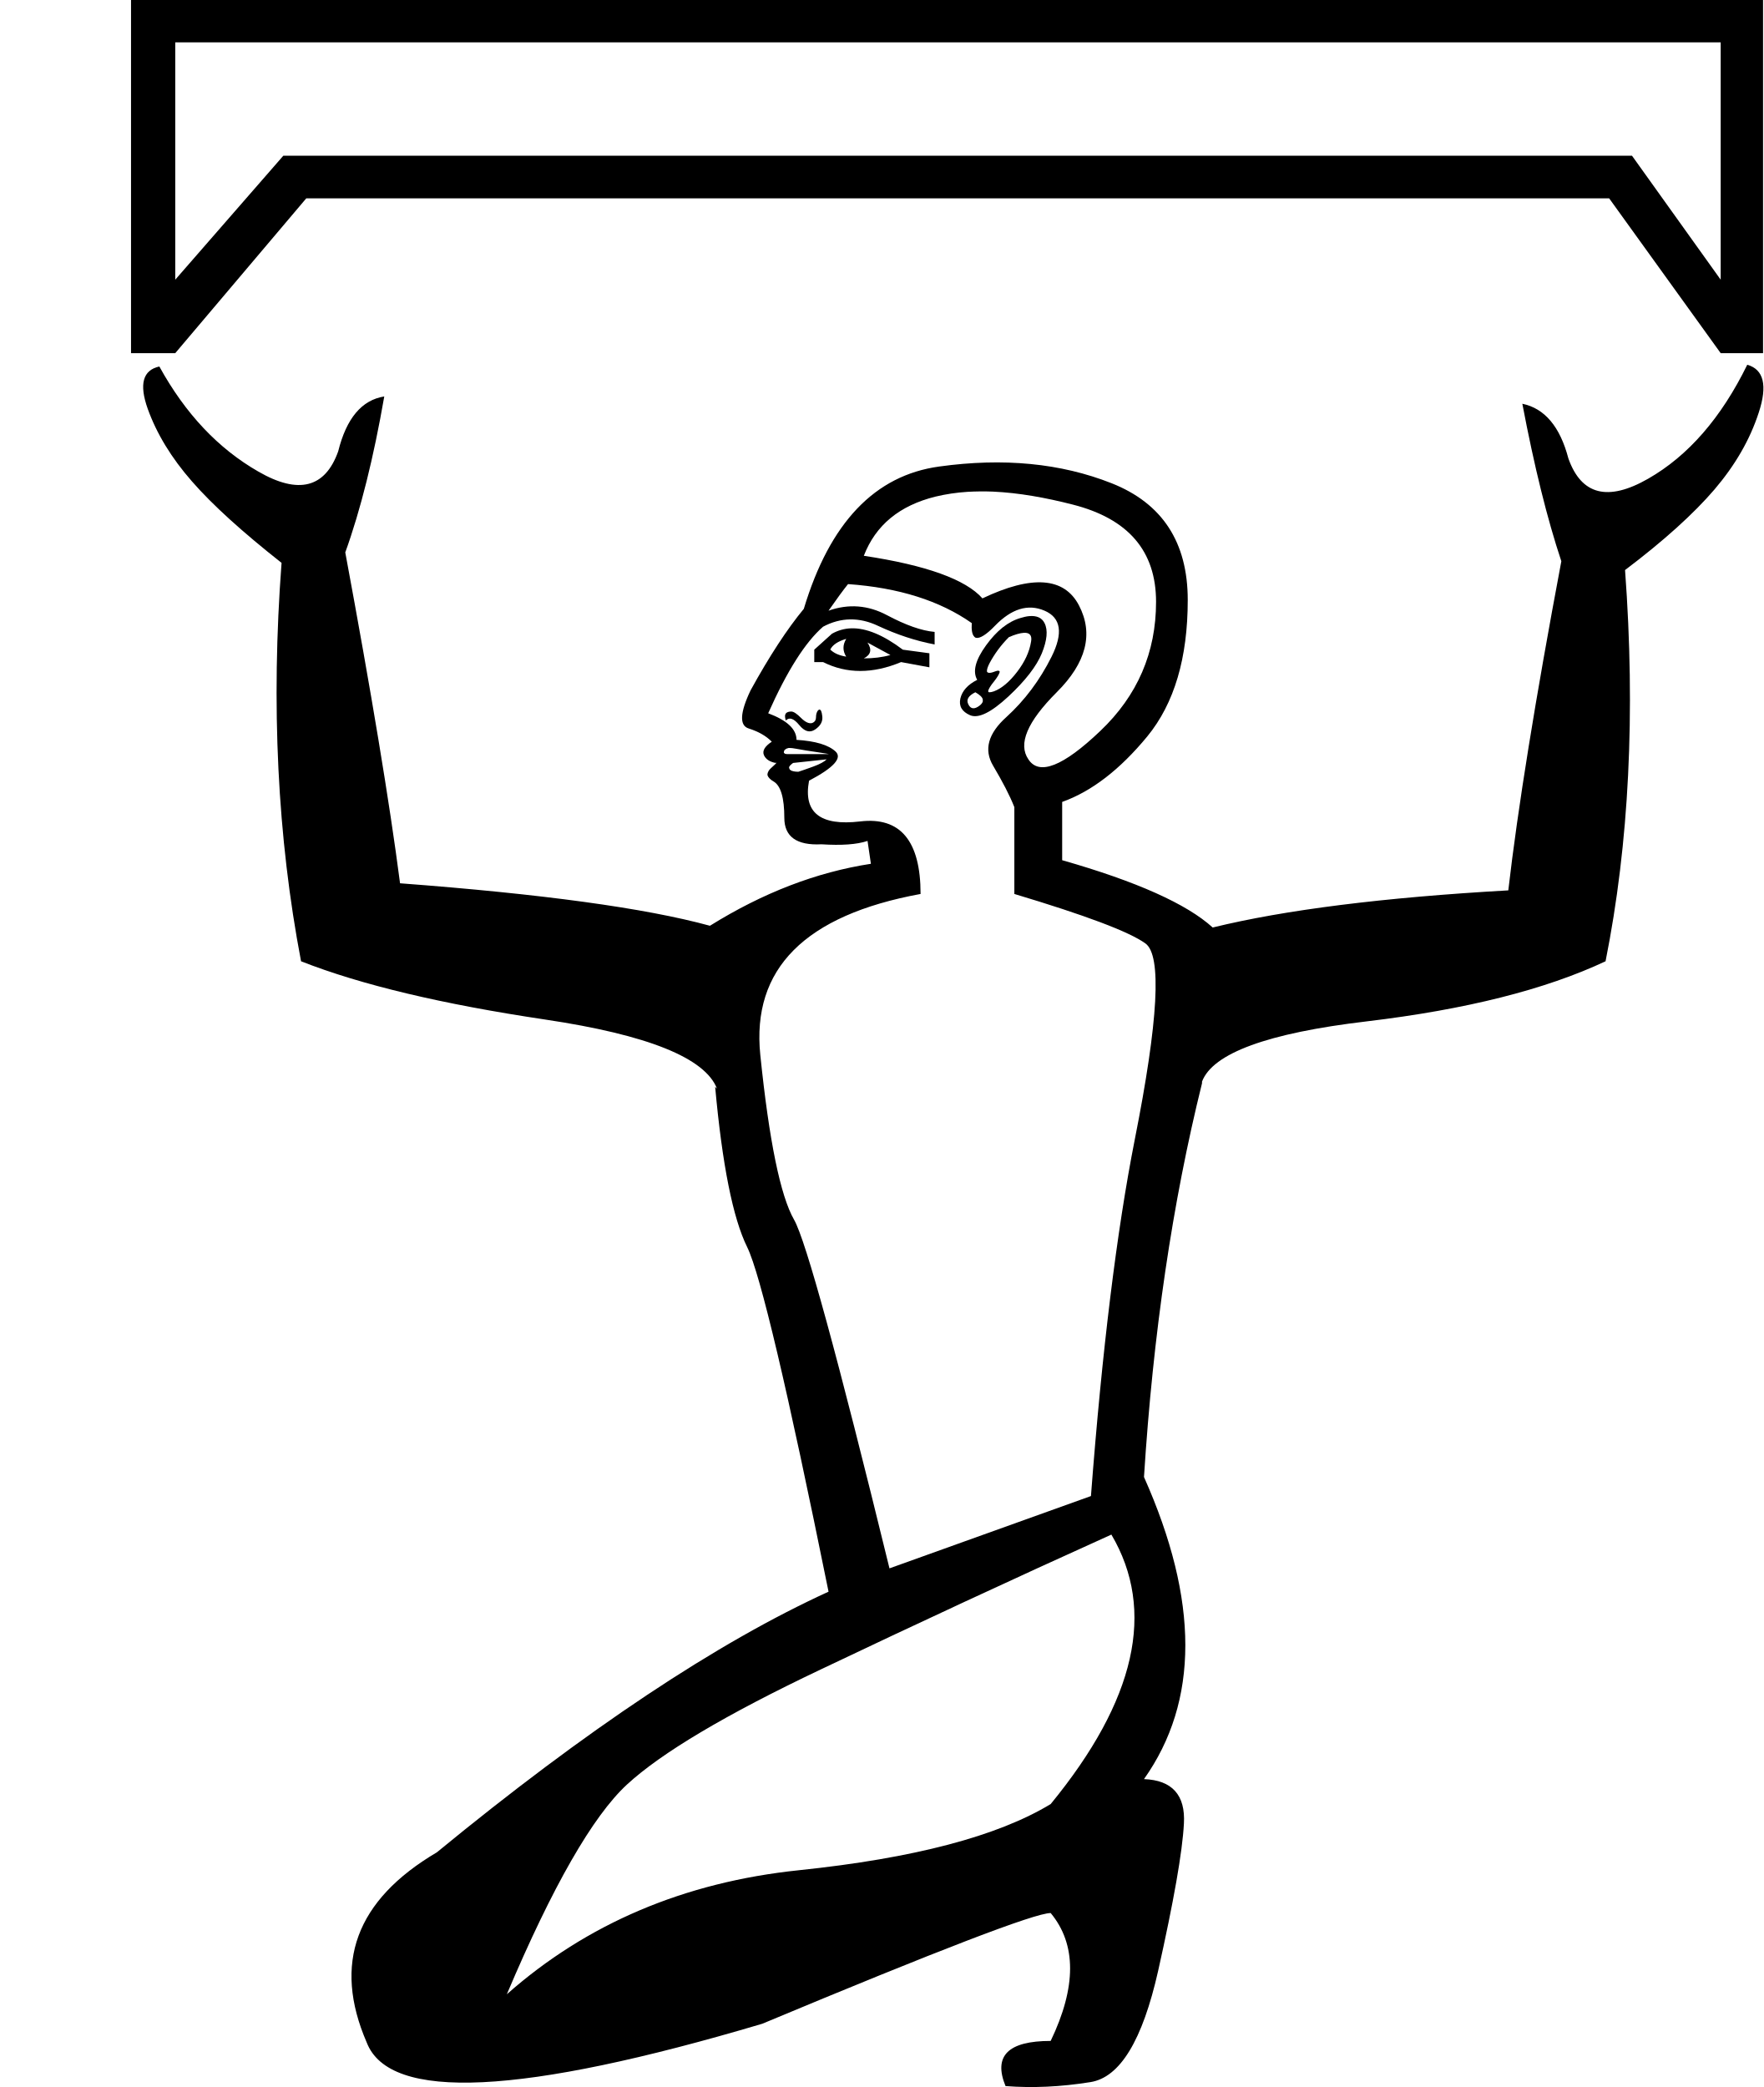
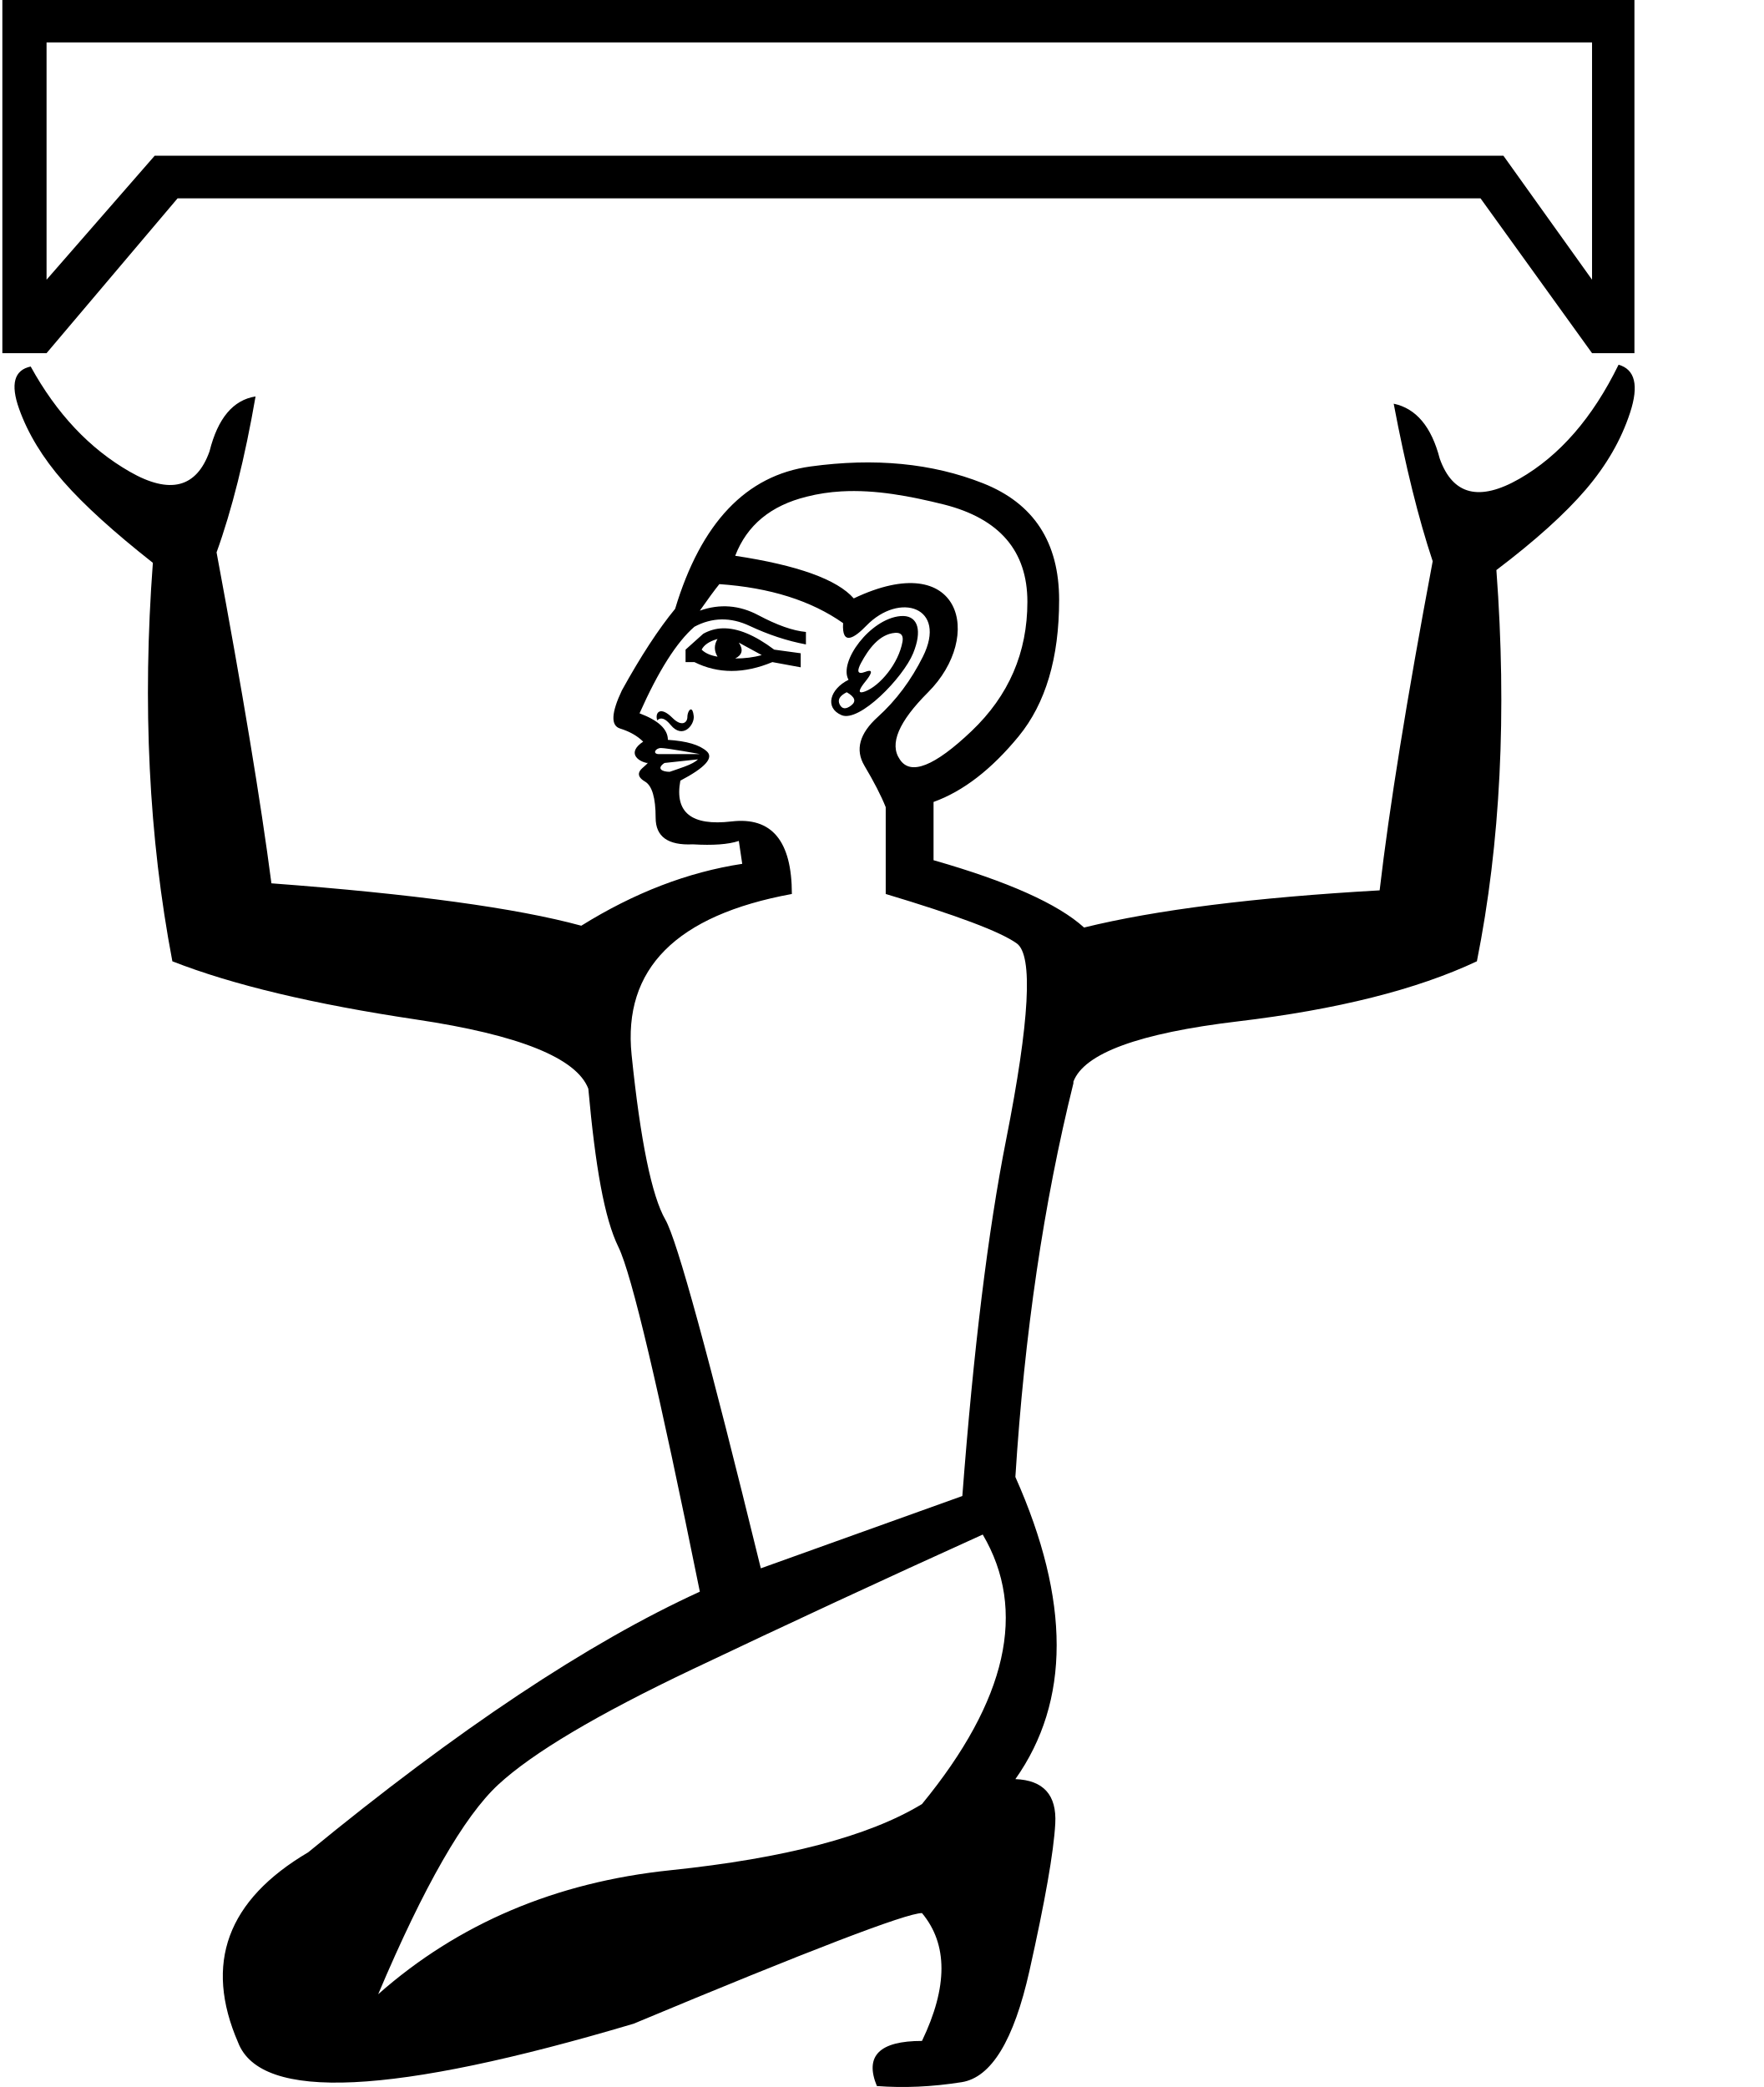
- <svg xmlns="http://www.w3.org/2000/svg" width="15.193" height="17.983" version="1.1" id="svg1">
+ <svg xmlns="http://www.w3.org/2000/svg" width="844.87" height="1000" version="1.1" id="svg1">
  <defs id="defs1" />
-   <path style="fill:#000000;stroke:none" d="m 7.061,6.113 -0.002,0.002 h -0.002 l -0.002,0.002 h -0.002 l -0.002,0.002 -0.002,0.002 -0.002,0.002 c -0.009,0.011 -0.016,0.032 -0.016,0.055 0,0.013 -0.003,0.025 -0.008,0.033 -0.006,0.009 -0.017,0.017 -0.029,0.02 -0.025,0.005 -0.056,-0.009 -0.092,-0.045 -0.036,-0.036 -0.064,-0.055 -0.084,-0.055 -0.02,0 -0.037,0.005 -0.047,0.016 v 0.002 c -4.767e-4,7.944e-4 -0.004,0.005 -0.004,0.006 -3.178e-4,9.533e-4 -0.002,0.005 -0.002,0.006 -0.002,0.011 -4.969e-4,0.028 0.006,0.047 0.031,-0.031 0.069,-0.017 0.115,0.039 0.046,0.056 0.091,0.07 0.137,0.039 0.046,-0.031 0.068,-0.069 0.062,-0.115 -0.002,-0.02 -0.006,-0.036 -0.01,-0.045 -6.356e-4,-0.001 -0.003,-0.005 -0.004,-0.006 l -0.002,-0.002 -0.002,-0.002 h -0.002 l -0.002,-0.002 H 7.062 Z" id="path6" />
-   <path style="fill:#000000;stroke:none" d="M 7.334,5.414 C 7.275,5.416 7.219,5.432 7.168,5.461 L 7.016,5.598 v 0.107 h 0.076 c 0.203,0.102 0.428,0.102 0.672,0 L 8.008,5.75 V 5.629 L 7.779,5.598 C 7.612,5.472 7.463,5.41 7.334,5.414 Z m -0.043,0.092 c -0.031,0.051 -0.031,0.102 0,0.152 -0.061,-0.01 -0.106,-0.03 -0.137,-0.061 0.02,-0.041 0.066,-0.071 0.137,-0.092 z m 0.184,0.031 0.197,0.107 c -0.071,0.02 -0.147,0.029 -0.229,0.029 0.061,-0.031 0.072,-0.076 0.031,-0.137 z" id="path5" />
-   <path style="fill:#000000;stroke:none" d="m 8.867,5.309 c -0.022,0.002 -0.048,0.008 -0.074,0.016 -0.107,0.031 -0.205,0.109 -0.297,0.236 -0.092,0.127 -0.117,0.226 -0.076,0.297 -0.081,0.041 -0.129,0.094 -0.145,0.16 -0.015,0.066 0.013,0.114 0.084,0.145 C 8.431,6.193 8.54,6.139 8.688,6.002 8.835,5.865 8.931,5.741 8.977,5.629 9.022,5.517 9.031,5.43 9,5.369 8.977,5.323 8.933,5.303 8.867,5.309 Z M 8.82,5.453 c 0.052,-0.004 0.074,0.022 0.064,0.076 C 8.87,5.616 8.83,5.703 8.764,5.789 8.698,5.875 8.631,5.932 8.564,5.957 c -0.017,0.006 -0.029,0.008 -0.037,0.008 -4.519e-4,-7.21e-5 -0.003,-4.91e-5 -0.004,0 h -0.002 l -0.002,-0.002 h -0.002 v -0.002 l -0.002,-0.002 v -0.002 -0.002 -0.002 -0.002 c 0.004,-0.015 0.02,-0.043 0.049,-0.078 0.029,-0.036 0.045,-0.065 0.049,-0.08 v -0.002 -0.002 -0.002 -0.002 -0.002 H 8.611 L 8.609,5.781 H 8.607 C 8.606,5.781 8.602,5.78 8.6,5.779 H 8.598 C 8.59,5.78 8.577,5.784 8.564,5.789 8.544,5.797 8.528,5.799 8.518,5.797 8.517,5.797 8.513,5.795 8.512,5.795 H 8.51 V 5.793 H 8.508 V 5.791 H 8.506 V 5.789 L 8.504,5.787 V 5.785 5.783 c 3.42e-5,-0.001 4.23e-5,-0.003 0,-0.004 C 8.504,5.765 8.512,5.742 8.527,5.713 8.568,5.637 8.622,5.561 8.693,5.49 c 0.053,-0.023 0.096,-0.035 0.127,-0.037 z M 8.404,5.965 c 0.038,0.022 0.06,0.042 0.064,0.062 5.065e-4,0.004 3.2e-4,0.011 0,0.016 v 0.002 C 8.465,6.055 8.456,6.068 8.443,6.078 8.398,6.114 8.364,6.111 8.344,6.07 8.323,6.03 8.343,5.995 8.404,5.965 Z" id="path4" />
-   <path id="path3" style="fill:#000000;stroke:none" d="M 15.055 3.143 C 14.831 3.6 14.547 3.927 14.201 4.125 C 13.855 4.323 13.626 4.266 13.514 3.951 C 13.442 3.677 13.31 3.519 13.117 3.479 C 13.219 4.017 13.331 4.47 13.453 4.836 C 13.229 6.026 13.077 6.97 12.996 7.672 C 11.918 7.733 11.07 7.84 10.449 7.992 C 10.226 7.789 9.793 7.595 9.152 7.412 L 9.152 6.91 C 9.407 6.819 9.651 6.63 9.885 6.346 C 10.119 6.061 10.234 5.668 10.234 5.17 C 10.234 4.672 10.015 4.337 9.578 4.164 C 9.141 3.991 8.646 3.943 8.092 4.02 C 7.538 4.096 7.149 4.504 6.926 5.246 C 6.783 5.419 6.629 5.654 6.467 5.949 C 6.375 6.142 6.37 6.252 6.451 6.277 C 6.533 6.303 6.6 6.34 6.65 6.391 C 6.589 6.431 6.567 6.47 6.582 6.506 C 6.597 6.541 6.631 6.564 6.682 6.574 L 6.684 6.574 L 6.686 6.572 L 6.688 6.572 L 6.688 6.57 L 6.689 6.57 L 6.689 6.572 L 6.689 6.574 C 6.685 6.581 6.668 6.596 6.643 6.619 C 6.625 6.634 6.616 6.653 6.613 6.668 C 6.613 6.671 6.613 6.677 6.613 6.68 C 6.618 6.697 6.637 6.718 6.666 6.734 C 6.727 6.77 6.758 6.874 6.758 7.047 C 6.758 7.21 6.865 7.286 7.078 7.275 C 7.251 7.286 7.383 7.277 7.475 7.246 L 7.504 7.443 C 7.036 7.515 6.575 7.692 6.117 7.977 C 5.558 7.824 4.668 7.703 3.447 7.611 C 3.356 6.91 3.198 5.96 2.975 4.76 C 3.107 4.394 3.219 3.945 3.311 3.416 C 3.117 3.447 2.985 3.604 2.914 3.889 C 2.802 4.204 2.572 4.263 2.227 4.064 C 1.881 3.866 1.597 3.565 1.373 3.158 C 1.231 3.189 1.197 3.31 1.273 3.523 C 1.35 3.737 1.476 3.945 1.654 4.148 C 1.832 4.352 2.09 4.585 2.426 4.85 C 2.334 6.07 2.39 7.215 2.594 8.283 C 3.112 8.487 3.813 8.653 4.697 8.785 C 5.582 8.917 6.076 9.116 6.178 9.381 L 6.162 9.365 C 6.223 10.036 6.315 10.497 6.438 10.746 C 6.552 10.979 6.785 11.968 7.139 13.715 C 6.176 14.155 5.051 14.904 3.764 15.961 C 3.066 16.373 2.865 16.919 3.16 17.6 C 3.357 18.11 4.492 18.055 6.568 17.438 C 8.09 16.802 8.918 16.484 9.053 16.484 C 9.276 16.753 9.276 17.121 9.053 17.586 C 8.686 17.586 8.557 17.715 8.664 17.975 C 8.897 17.993 9.139 17.982 9.395 17.941 C 9.65 17.901 9.844 17.582 9.979 16.982 C 10.113 16.383 10.188 15.959 10.201 15.713 C 10.215 15.467 10.099 15.339 9.857 15.33 C 10.332 14.659 10.332 13.792 9.857 12.727 C 9.935 11.493 10.102 10.362 10.357 9.334 L 10.357 9.32 C 10.449 9.076 10.921 8.902 11.775 8.801 C 12.63 8.699 13.315 8.527 13.834 8.283 C 14.037 7.266 14.093 6.143 14.002 4.912 C 14.338 4.658 14.595 4.425 14.773 4.217 C 14.951 4.008 15.078 3.789 15.154 3.555 C 15.231 3.321 15.197 3.183 15.055 3.143 z M 8.555 4.236 C 8.777 4.246 9.01 4.288 9.244 4.348 C 9.722 4.47 9.961 4.748 9.961 5.186 C 9.961 5.623 9.801 5.994 9.48 6.299 C 9.16 6.604 8.953 6.685 8.861 6.543 C 8.77 6.411 8.851 6.219 9.105 5.965 C 9.36 5.711 9.424 5.461 9.297 5.217 C 9.17 4.973 8.892 4.953 8.465 5.156 C 8.322 4.994 7.982 4.87 7.443 4.789 C 7.545 4.525 7.75 4.356 8.061 4.279 C 8.149 4.258 8.241 4.244 8.336 4.238 C 8.407 4.234 8.481 4.233 8.555 4.236 z M 7.307 5.033 C 7.744 5.064 8.098 5.176 8.373 5.369 C 8.369 5.43 8.377 5.469 8.395 5.486 L 8.396 5.488 C 8.397 5.489 8.401 5.492 8.402 5.492 L 8.404 5.494 C 8.405 5.494 8.409 5.496 8.41 5.496 C 8.443 5.503 8.499 5.469 8.572 5.393 C 8.715 5.245 8.858 5.201 9 5.262 C 9.142 5.323 9.162 5.455 9.061 5.658 C 8.959 5.862 8.829 6.035 8.672 6.178 C 8.514 6.32 8.475 6.46 8.557 6.598 C 8.638 6.735 8.7 6.853 8.74 6.955 L 8.74 7.703 C 9.35 7.886 9.727 8.027 9.869 8.129 C 10.012 8.231 9.981 8.795 9.777 9.822 C 9.622 10.609 9.496 11.632 9.4 12.891 L 7.664 13.514 C 7.217 11.686 6.943 10.686 6.842 10.51 C 6.725 10.306 6.627 9.832 6.551 9.09 C 6.475 8.348 6.935 7.886 7.932 7.703 C 7.932 7.246 7.758 7.037 7.412 7.078 C 7.066 7.119 6.92 7.001 6.971 6.727 C 7.184 6.615 7.26 6.531 7.199 6.475 C 7.138 6.419 7.026 6.385 6.863 6.375 C 6.863 6.283 6.782 6.207 6.619 6.146 C 6.782 5.78 6.939 5.533 7.092 5.4 C 7.244 5.319 7.404 5.316 7.566 5.393 C 7.729 5.469 7.89 5.522 8.053 5.553 L 8.053 5.445 C 7.941 5.435 7.805 5.387 7.643 5.301 C 7.48 5.214 7.312 5.201 7.139 5.262 C 7.21 5.16 7.266 5.084 7.307 5.033 z M 6.795 6.445 C 6.797 6.445 6.8 6.445 6.803 6.445 C 6.817 6.445 6.834 6.447 6.855 6.451 C 6.911 6.461 6.976 6.472 7.047 6.482 C 7.118 6.493 7.149 6.498 7.139 6.498 L 6.787 6.498 C 6.779 6.498 6.773 6.497 6.768 6.496 C 6.766 6.496 6.763 6.495 6.762 6.494 L 6.76 6.492 L 6.758 6.49 L 6.756 6.488 L 6.754 6.486 L 6.754 6.484 L 6.754 6.482 L 6.754 6.48 C 6.754 6.477 6.756 6.471 6.758 6.467 L 6.758 6.465 L 6.76 6.463 C 6.766 6.457 6.777 6.449 6.789 6.447 C 6.791 6.447 6.793 6.446 6.795 6.445 z M 7.123 6.543 C 7.103 6.563 7.064 6.585 7.008 6.605 C 6.952 6.626 6.909 6.64 6.879 6.65 C 6.848 6.65 6.826 6.645 6.812 6.637 L 6.811 6.635 L 6.811 6.633 L 6.809 6.633 L 6.807 6.633 C 6.806 6.632 6.803 6.628 6.803 6.627 C 6.802 6.626 6.801 6.622 6.801 6.621 L 6.801 6.619 L 6.799 6.619 L 6.799 6.617 L 6.799 6.615 C 6.799 6.614 6.8 6.608 6.801 6.605 C 6.806 6.597 6.819 6.584 6.834 6.574 L 7.123 6.543 z M 9.576 13.223 C 9.961 13.876 9.787 14.65 9.053 15.545 C 8.596 15.822 7.874 16.012 6.885 16.115 C 5.896 16.218 5.056 16.575 4.367 17.184 C 4.761 16.253 5.107 15.65 5.402 15.377 C 5.698 15.104 6.253 14.774 7.072 14.385 C 7.891 13.995 8.726 13.607 9.576 13.223 z " />
-   <path style="fill:#000000;stroke:none" d="M 1.129,0 V 3.043 H 1.51 L 2.639,1.709 H 13.865 l 0.961,1.334 h 0.365 V 0 Z M 1.51,0.365 H 14.826 V 2.41 L 14.062,1.342 H 2.441 L 1.51,2.41 Z" id="path1" />
+   <path id="path3" style="fill:#000000;stroke:none;stroke-width:55.608" d="M 775.518 174.754 C 763.077 200.2 747.28 218.358 728.055 229.385 C 708.829 240.411 696.044 237.246 689.824 219.717 C 685.866 204.449 678.519 195.695 667.775 193.434 C 673.43 223.403 679.672 248.561 686.457 268.918 C 674.017 335.077 665.565 387.602 661.041 426.619 C 601.102 430.012 553.907 435.95 519.414 444.432 C 506.974 433.122 482.923 422.352 447.299 412.174 L 447.299 384.262 C 461.435 379.173 475.022 368.706 488.027 352.873 C 501.033 337.04 507.467 315.198 507.467 287.49 C 507.467 259.783 495.289 241.169 470.975 231.557 C 446.66 221.944 419.14 219.279 388.322 223.52 C 357.505 227.76 335.923 250.448 323.482 291.727 C 315.566 301.339 307.006 314.428 297.959 330.826 C 292.87 341.57 292.566 347.659 297.09 349.072 C 301.614 350.486 305.341 352.544 308.168 355.371 C 300.297 360.618 305.533 364.705 309.906 365.58 C 311.52 364.884 307.956 367.88 307.734 368.078 C 305.91 369.7 304.847 372.042 309.037 374.486 C 312.43 376.465 314.143 382.25 314.143 391.863 C 314.143 400.911 320.079 405.138 331.953 404.572 C 341.566 405.138 348.913 404.638 354.002 402.941 L 355.631 413.912 C 329.62 417.87 303.963 427.73 278.518 443.562 C 247.417 435.081 197.904 428.341 130.049 423.252 C 124.96 384.235 116.206 331.406 103.766 264.682 C 111.117 244.325 117.356 219.363 122.445 189.959 C 111.702 191.655 104.357 200.409 100.398 216.242 C 94.178 233.771 81.394 237.044 62.168 226.018 C 42.942 214.991 27.145 198.239 14.705 175.621 C 6.789 177.317 4.925 184.057 9.166 195.932 C 13.407 207.806 20.45 219.378 30.346 230.688 C 40.241 241.997 54.586 254.976 73.246 269.678 C 68.157 337.533 71.277 401.24 82.586 460.613 C 111.424 471.922 150.364 481.176 199.559 488.527 C 248.754 495.878 276.23 506.95 281.885 521.652 C 285.278 558.973 289.545 583.717 296.33 597.57 C 302.672 610.518 315.647 665.506 335.32 762.658 C 281.795 787.119 219.238 828.765 147.643 887.559 C 108.826 910.45 97.662 940.863 114.084 978.684 C 125.032 1007.049 188.154 1004.005 303.607 969.668 C 388.207 934.335 434.293 916.666 441.758 916.666 C 454.199 931.595 454.199 952.044 441.758 977.922 C 421.354 977.922 414.173 985.103 420.145 999.535 C 433.083 1000.53 446.583 999.93 460.766 997.689 C 474.948 995.45 485.776 977.703 493.24 944.361 C 500.705 911.019 504.875 887.451 505.621 873.766 C 506.367 860.08 499.942 852.973 486.506 852.479 C 512.881 815.155 512.881 766.921 486.506 707.701 C 490.834 639.122 500.121 576.222 514.311 519.047 L 514.311 518.285 C 519.4 504.714 545.662 495.051 593.16 489.396 C 640.659 483.742 678.796 474.184 707.635 460.613 C 718.944 404.067 722.066 341.575 716.977 273.154 C 735.637 259.018 749.981 246.08 759.877 234.488 C 769.772 222.896 776.815 210.675 781.057 197.67 C 785.297 184.665 783.432 177.016 775.518 174.754 z M 403.045 235.457 C 419.583 234.494 436.275 237.771 452.402 241.766 C 478.979 248.551 492.262 264.045 492.262 288.359 C 492.262 312.674 483.357 333.302 465.545 350.266 C 447.733 367.229 436.204 371.758 431.115 363.842 C 426.026 356.491 430.555 345.83 444.691 331.693 C 471.593 304.792 460.611 262.186 409.066 286.73 C 401.15 277.683 382.233 270.834 352.264 266.311 C 357.918 251.609 369.339 242.206 386.586 237.965 C 392.038 236.571 397.532 235.778 403.045 235.457 z M 344.662 279.887 C 368.977 281.583 388.696 287.825 403.963 298.568 C 403.26 309.825 409.546 305.562 415.041 299.871 C 430.962 283.385 454.105 290.819 442.193 314.643 C 436.539 325.952 429.345 335.617 420.58 343.533 C 411.815 351.45 409.648 359.251 414.172 366.885 C 418.696 374.518 422.119 381.105 424.381 386.76 L 424.381 428.357 C 458.308 438.536 479.242 446.379 487.158 452.033 C 495.075 457.688 493.362 489.088 482.053 546.199 C 473.388 589.954 466.429 646.833 461.092 716.824 L 364.537 751.471 C 339.656 649.859 324.438 594.213 318.812 584.43 C 312.31 573.12 306.87 546.749 302.629 505.471 C 298.388 464.192 324.001 438.536 379.416 428.357 C 379.416 402.912 369.753 391.34 350.527 393.602 C 331.302 395.863 323.153 389.32 325.98 374.053 C 337.855 367.833 342.08 363.151 338.688 360.041 C 335.295 356.931 329.055 355.067 320.008 354.502 C 320.008 349.413 315.479 345.188 306.432 341.795 C 315.479 321.438 324.233 307.658 332.715 300.307 C 341.197 295.783 350.06 295.63 359.107 299.871 C 368.155 304.112 377.103 307.081 386.15 308.777 L 386.15 302.805 C 379.93 302.239 372.389 299.574 363.342 294.768 C 354.294 289.961 344.933 289.203 335.32 292.596 C 339.279 286.941 342.4 282.714 344.662 279.887 z M 432.885 295.16 C 432.424 295.145 431.943 295.158 431.441 295.201 C 416.964 296.462 401.665 317.139 406.568 325.721 C 397.634 330.188 394.989 339.143 403.203 342.664 C 411.769 346.335 432.737 324.713 437.523 313.014 C 441.958 302.173 439.792 295.39 432.885 295.16 z M 346.182 301.066 C 342.913 301.166 339.778 302.083 336.951 303.674 L 328.479 311.275 L 328.479 317.25 L 332.715 317.25 C 344.024 322.905 356.505 322.905 370.076 317.25 L 383.652 319.748 L 383.652 313.014 L 370.945 311.275 C 361.615 304.278 353.374 300.848 346.182 301.066 z M 429.84 303.23 C 432.003 303.395 432.882 304.846 432.418 307.475 C 430.583 317.873 421.673 328.541 414.605 331.26 C 409.82 333.101 412.508 329.173 414.607 326.59 C 416.893 323.777 419.301 320.113 414.607 321.92 C 410.368 323.55 410.753 321.041 412.543 317.686 C 416.104 311.031 421.312 303.849 428.834 303.238 C 429.195 303.209 429.531 303.207 429.84 303.23 z M 343.793 306.172 C 342.097 308.999 342.097 311.815 343.793 314.643 C 340.4 314.077 337.886 312.972 336.189 311.275 C 337.32 309.014 339.835 307.303 343.793 306.172 z M 354.002 307.908 L 364.971 313.883 C 361.013 315.014 356.787 315.512 352.264 315.512 C 355.656 313.815 356.264 311.301 354.002 307.908 z M 405.701 331.693 C 409.832 334.054 410.25 336.145 407.873 337.994 C 405.328 339.973 403.465 339.82 402.334 337.559 C 401.203 335.297 402.308 333.39 405.701 331.693 z M 331.016 339.918 C 330.194 339.947 329.35 341.822 329.35 343.531 C 329.35 346.34 326.598 348.384 322.182 343.967 C 316.245 338.03 313.714 341.589 314.904 345.16 C 316.601 343.464 318.768 344.224 321.312 347.334 C 327.146 354.464 332.857 347.296 332.391 343.098 C 332.13 340.744 331.578 339.898 331.016 339.918 z M 316.641 358.412 C 319.559 358.412 335.717 361.346 335.32 361.346 L 315.771 361.346 C 312.503 361.346 313.88 358.495 316.641 358.412 z M 334.453 363.842 C 333.322 364.973 331.155 366.187 328.045 367.318 C 324.935 368.449 322.573 369.251 320.877 369.816 C 317.011 369.816 314.493 368.171 318.379 365.58 L 334.453 363.842 z M 470.865 735.289 C 492.264 771.617 482.564 814.662 441.758 864.426 C 416.378 879.853 376.191 890.416 321.201 896.139 C 266.212 901.862 219.522 921.709 181.203 955.549 C 203.099 903.794 222.345 870.262 238.768 855.084 C 255.19 839.906 286.095 821.558 331.629 799.91 C 377.163 778.263 423.589 756.688 470.865 735.289 z " />
+   <path style="fill:#000000;stroke:none;stroke-width:55.608" d="M 1.129,0 V 169.214 H 22.308 L 85.084,95.034 H 709.373 l 53.436,74.18 h 20.31 V 0 Z M 22.308,20.31 H 762.809 V 134.024 L 720.343,74.615 H 74.115 L 22.308,134.024 Z" id="path1" />
</svg>
